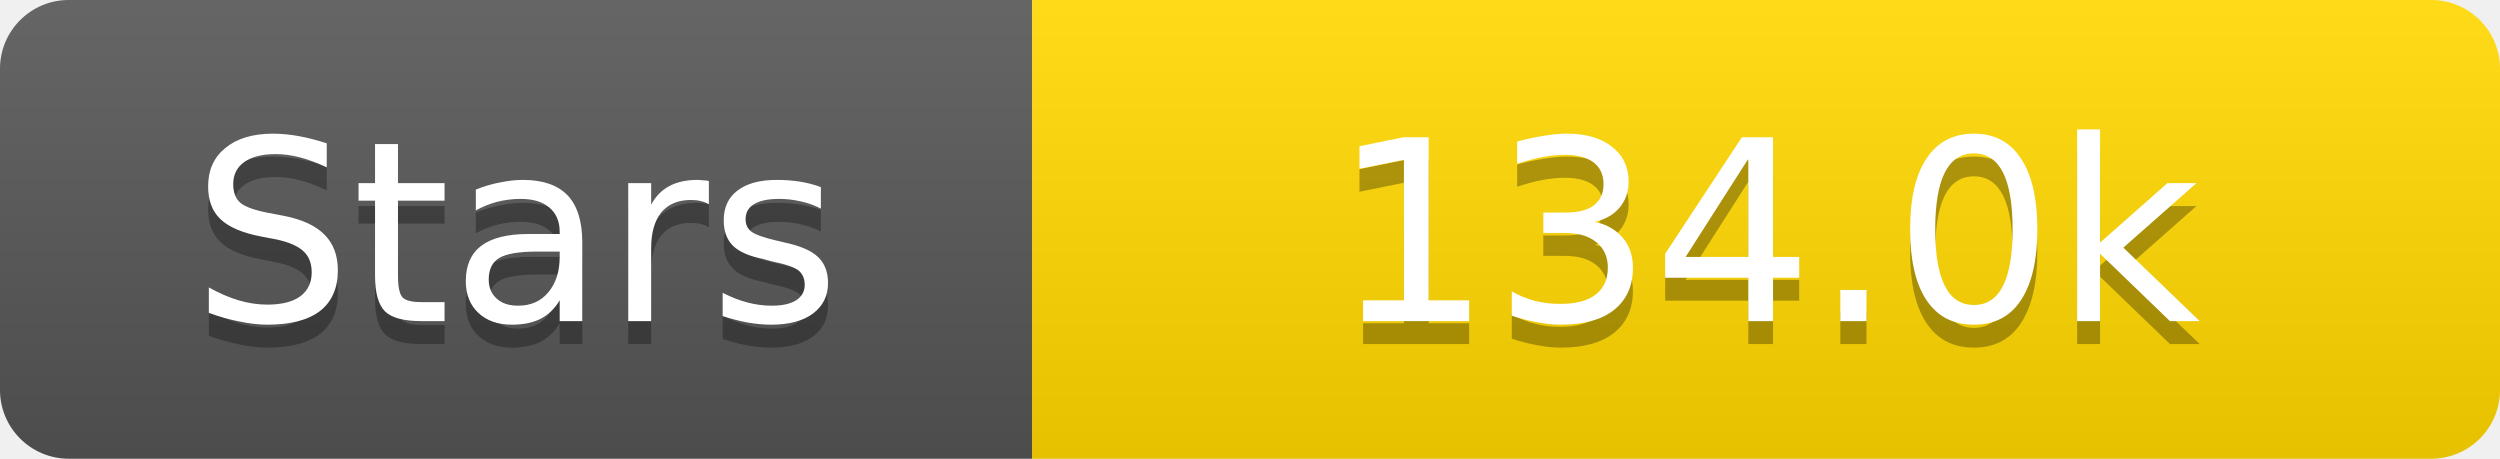
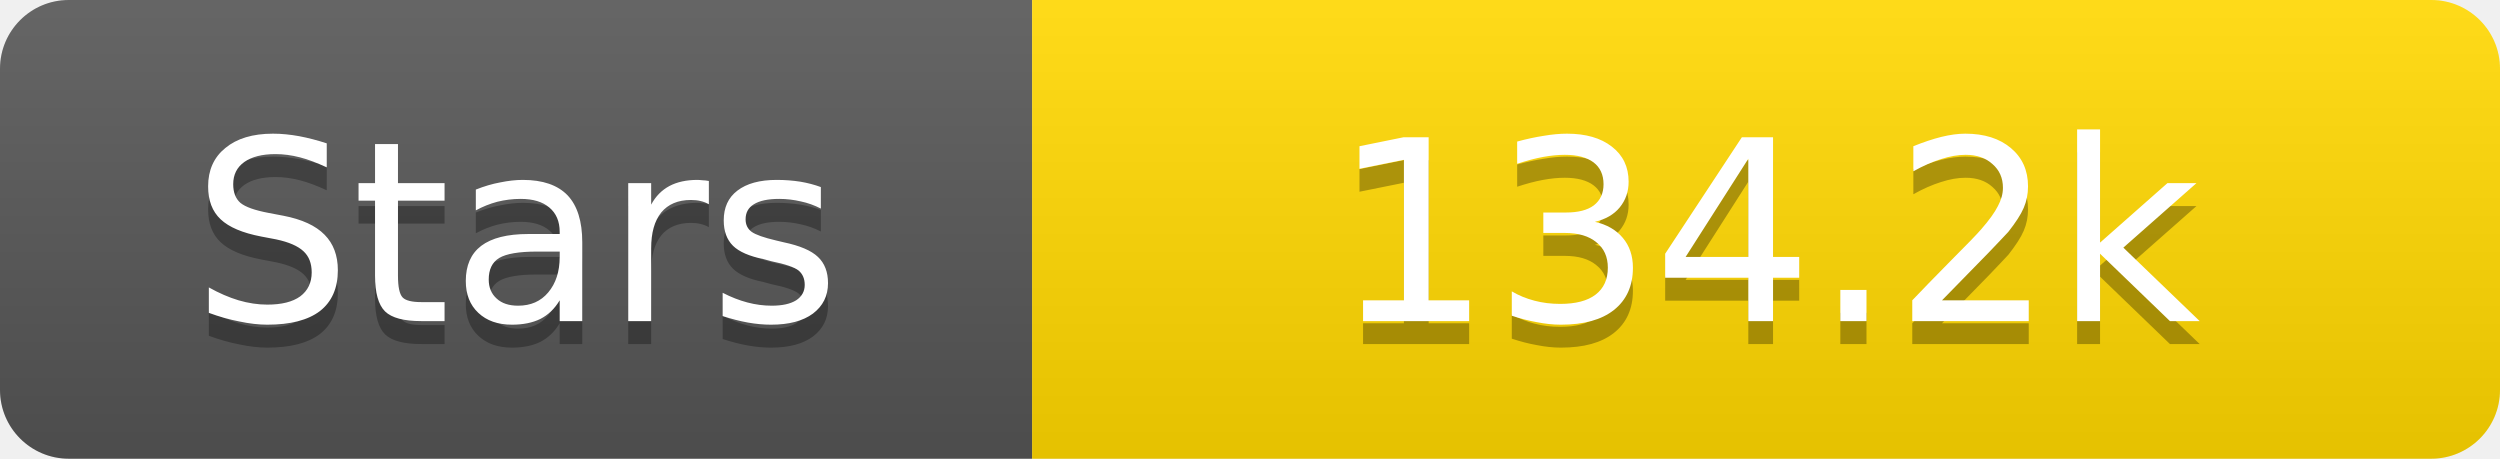
<svg xmlns="http://www.w3.org/2000/svg" width="109" height="20">
  <linearGradient id="s" x2="0" y2="100%">
    <stop offset="0" stop-color="#fff" stop-opacity=".1" />
    <stop offset="1" stop-opacity=".1" />
  </linearGradient>
  <clipPath id="r">
    <rect width="109" height="20" rx="3" fill="#fff" />
  </clipPath>
  <g clip-path="url(#r)">
    <rect width="45" height="20" fill="#555" />
    <rect x="45" width="64" height="20" fill="#ffd700" />
    <rect width="109" height="20" fill="url(#s)" />
  </g>
  <g fill="#fff" text-anchor="middle" font-family="Verdana,Geneva,DejaVu Sans,sans-serif" text-rendering="geometricPrecision" font-size="11">
    <text x="22.5" y="15" fill="#010101" fill-opacity=".3">Stars</text>
    <text x="22.5" y="14">Stars</text>
-     <text x="77.0" y="15" fill="#010101" fill-opacity=".3">134.0k</text>
-     <text x="77.0" y="14">134.0k</text>
+     <text x="77.0" y="15" fill="#010101" fill-opacity=".3">134.2k</text>
+     <text x="77.0" y="14">134.2k</text>
  </g>
</svg>
